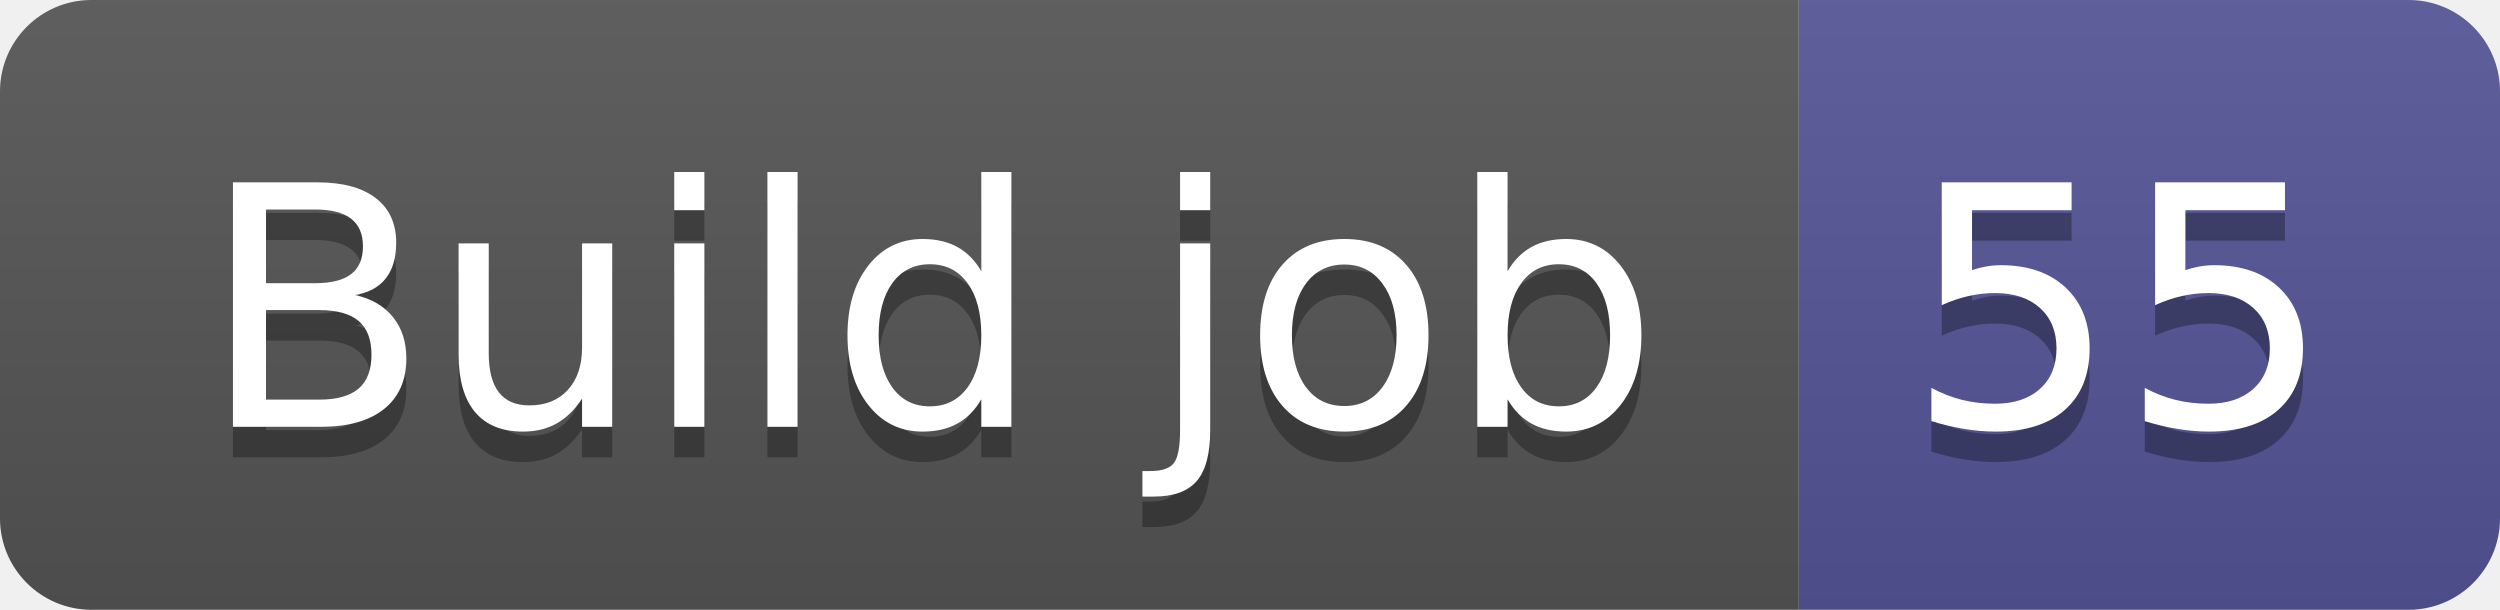
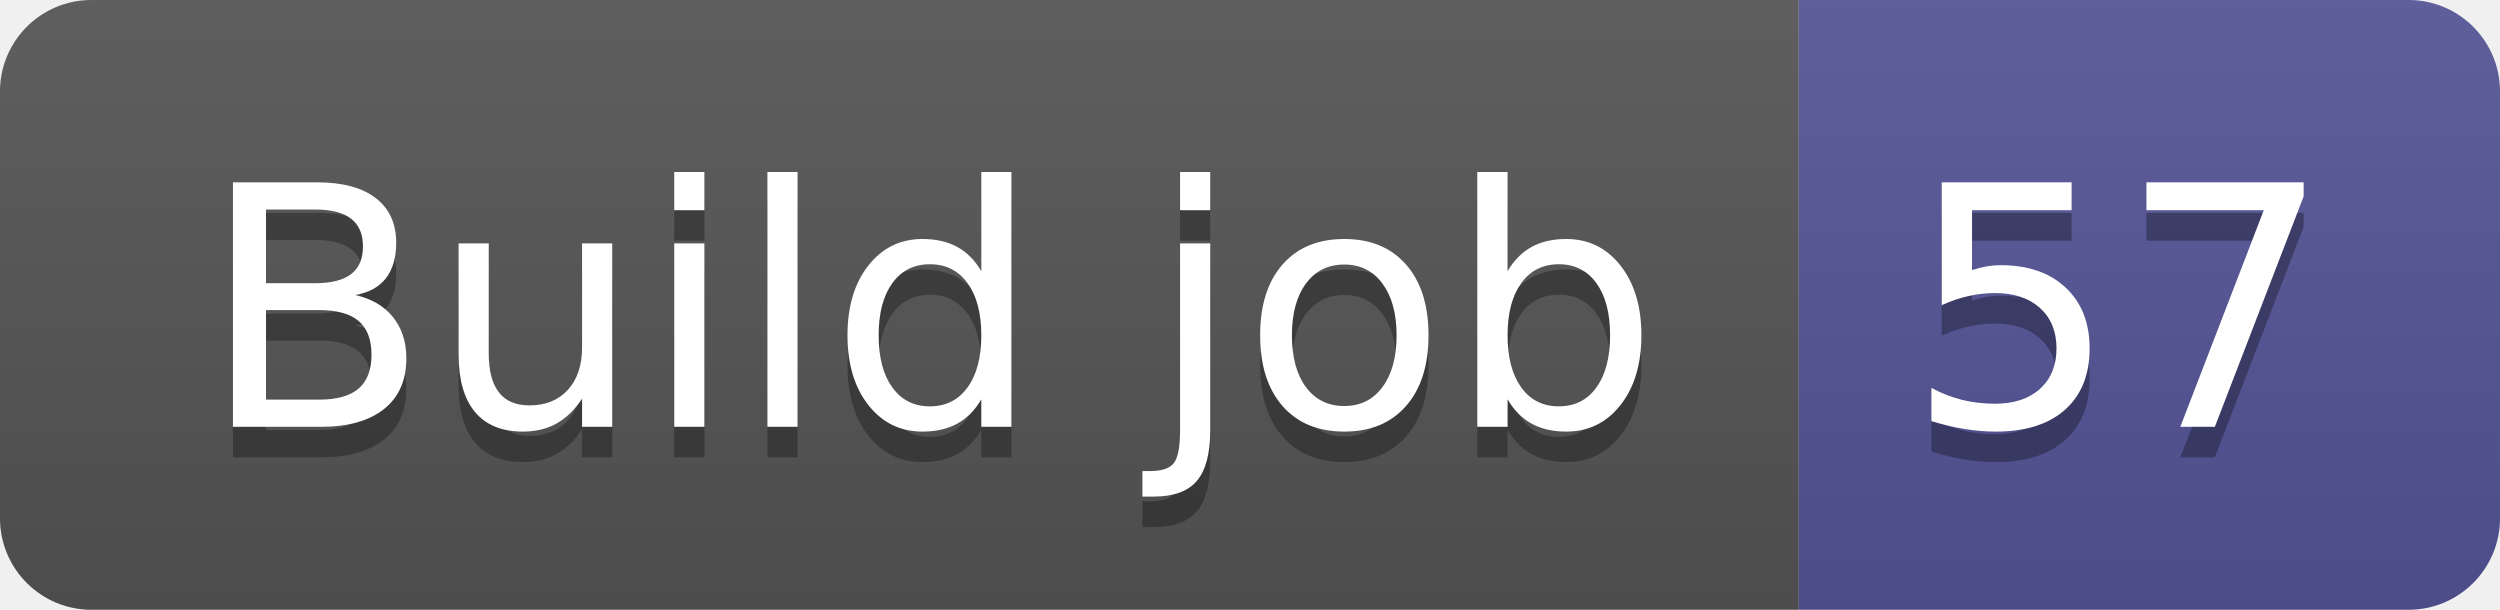
- <svg xmlns="http://www.w3.org/2000/svg" width="82" height="20" role="img" aria-label="Build job: 55">
+ <svg xmlns="http://www.w3.org/2000/svg" width="82" height="20" role="img" aria-label="Build job: 57">
  <linearGradient id="s" x2="0" y2="100%">
    <stop offset="0" stop-color="#bbb" stop-opacity=".1" />
    <stop offset="1" stop-opacity=".1" />
  </linearGradient>
  <clipPath id="r">
    <rect width="82" height="20" rx="3" fill="#fff" />
  </clipPath>
  <g clip-path="url(#r)">
    <rect width="59" height="20" fill="#555" />
    <rect x="59" width="23" height="20" fill="#535597" />
    <rect width="82" height="20" fill="url(#s)" />
  </g>
  <g fill="#fff" text-anchor="middle" font-family="Verdana,Geneva,DejaVu Sans,sans-serif" text-rendering="geometricPrecision" font-size="110">
    <text aria-hidden="true" x="305" y="150" fill="#010101" fill-opacity=".3" transform="scale(.1)" textLength="490">Build job</text>
    <text x="305" y="140" transform="scale(.1)" fill="#fff" textLength="490">Build job</text>
-     <text aria-hidden="true" x="695" y="150" fill="#010101" fill-opacity=".3" transform="scale(.1)" textLength="130">55</text>
-     <text x="695" y="140" transform="scale(.1)" fill="#fff" textLength="130">55</text>
+     <text aria-hidden="true" x="695" y="150" fill="#010101" fill-opacity=".3" transform="scale(.1)" textLength="130">57</text>
+     <text x="695" y="140" transform="scale(.1)" fill="#fff" textLength="130">57</text>
  </g>
</svg>
